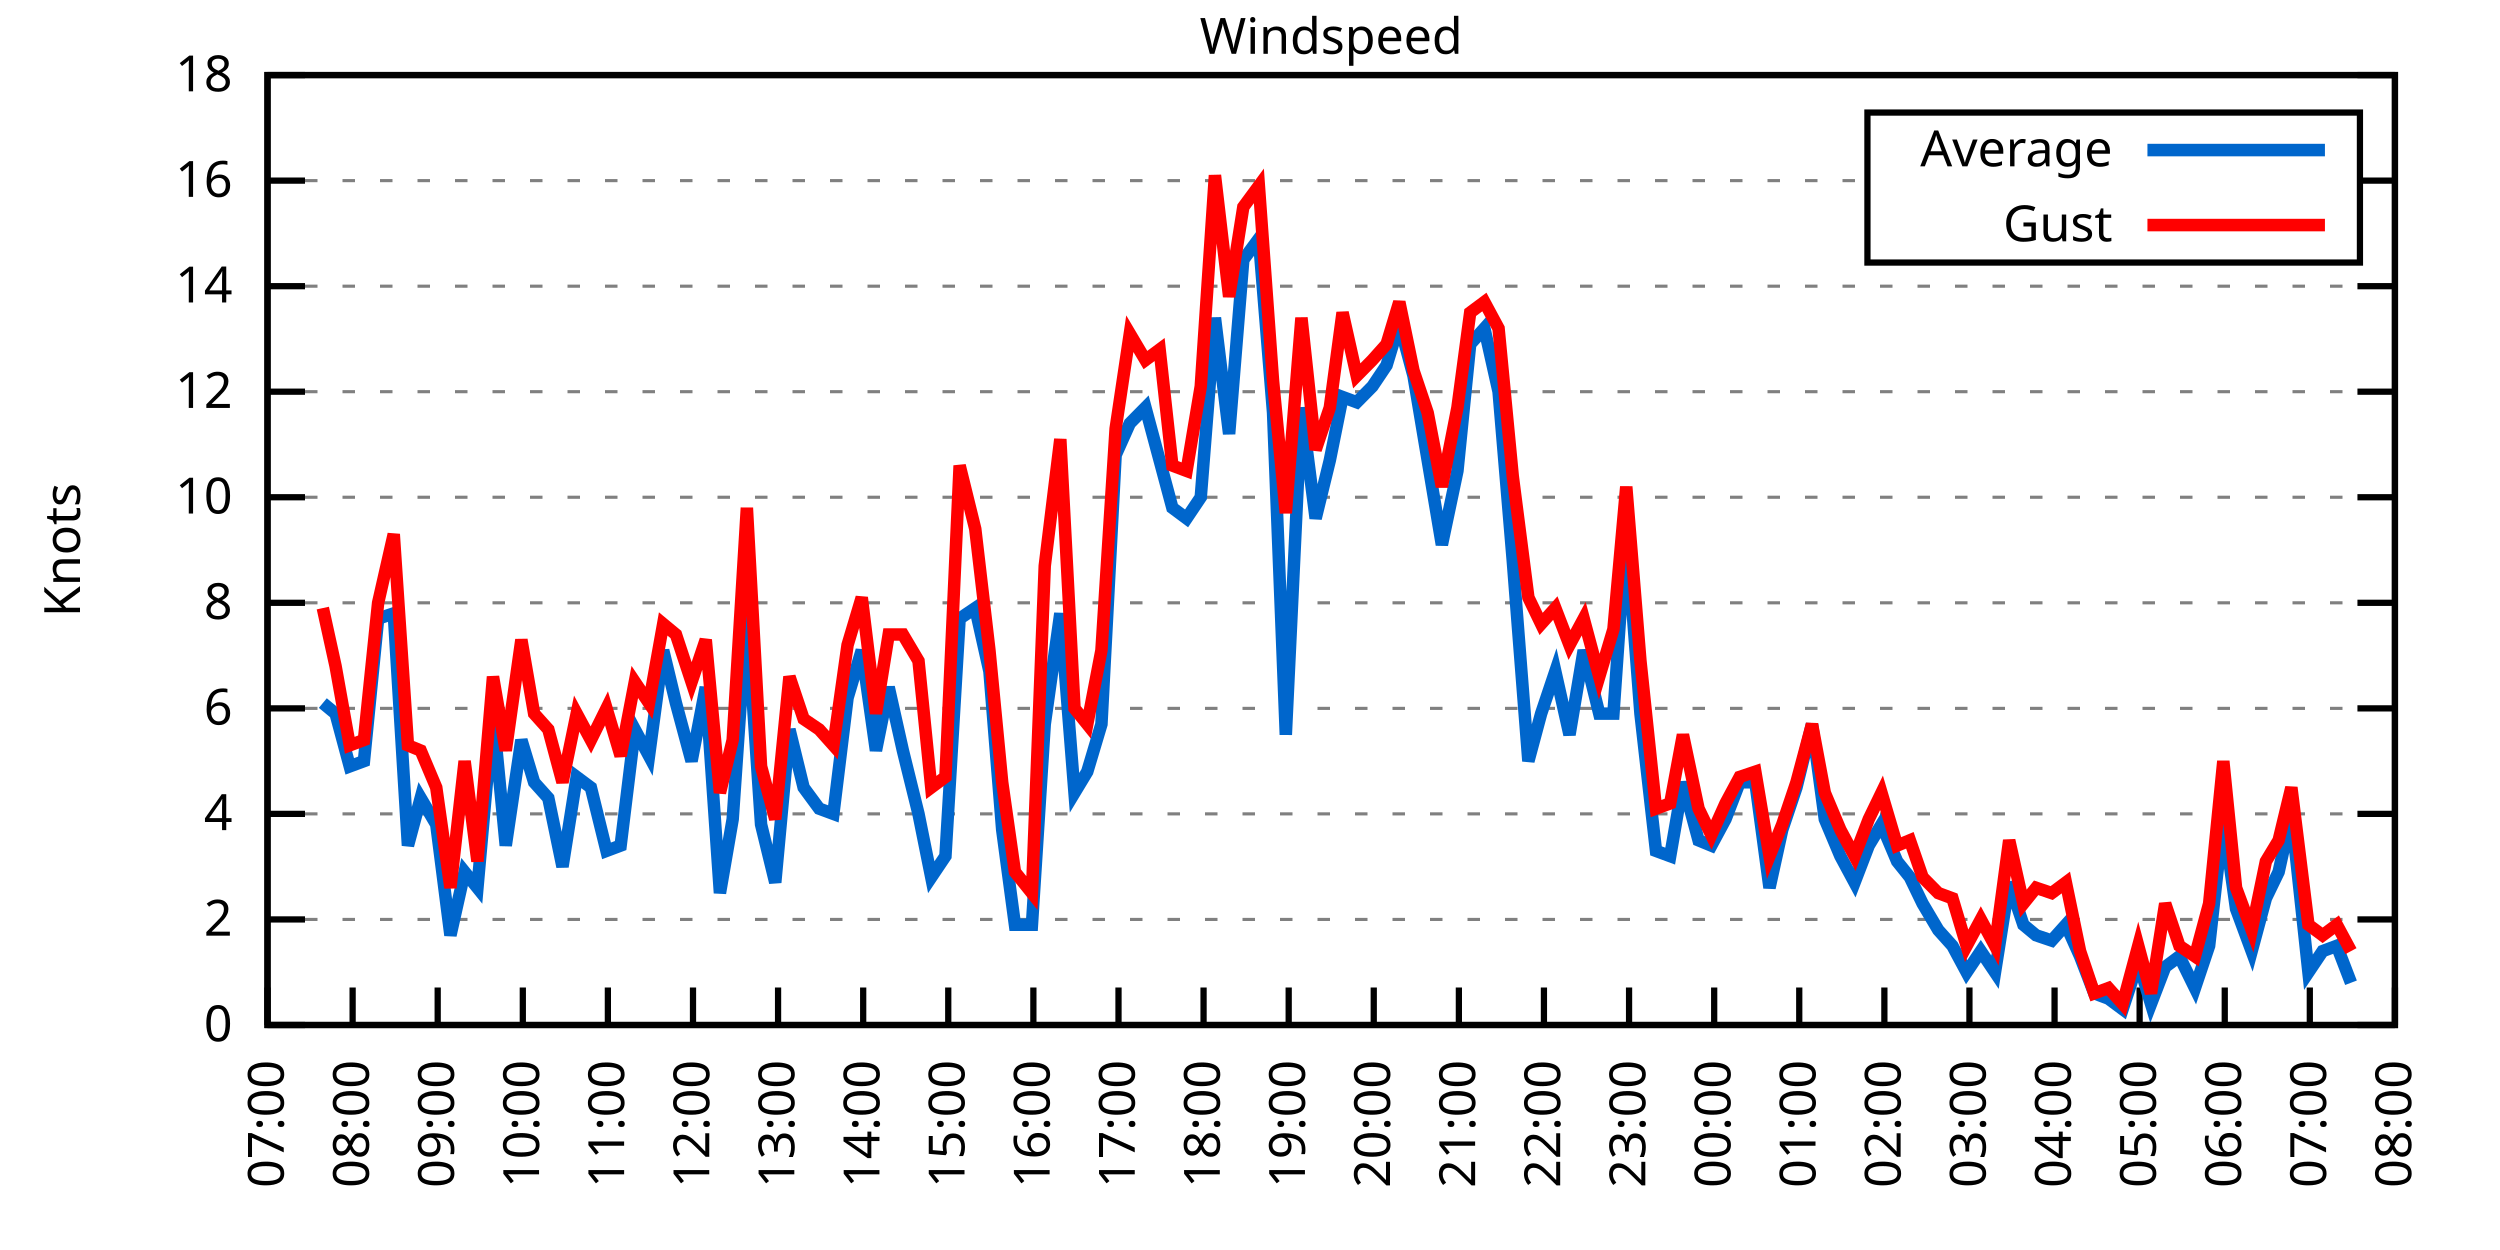
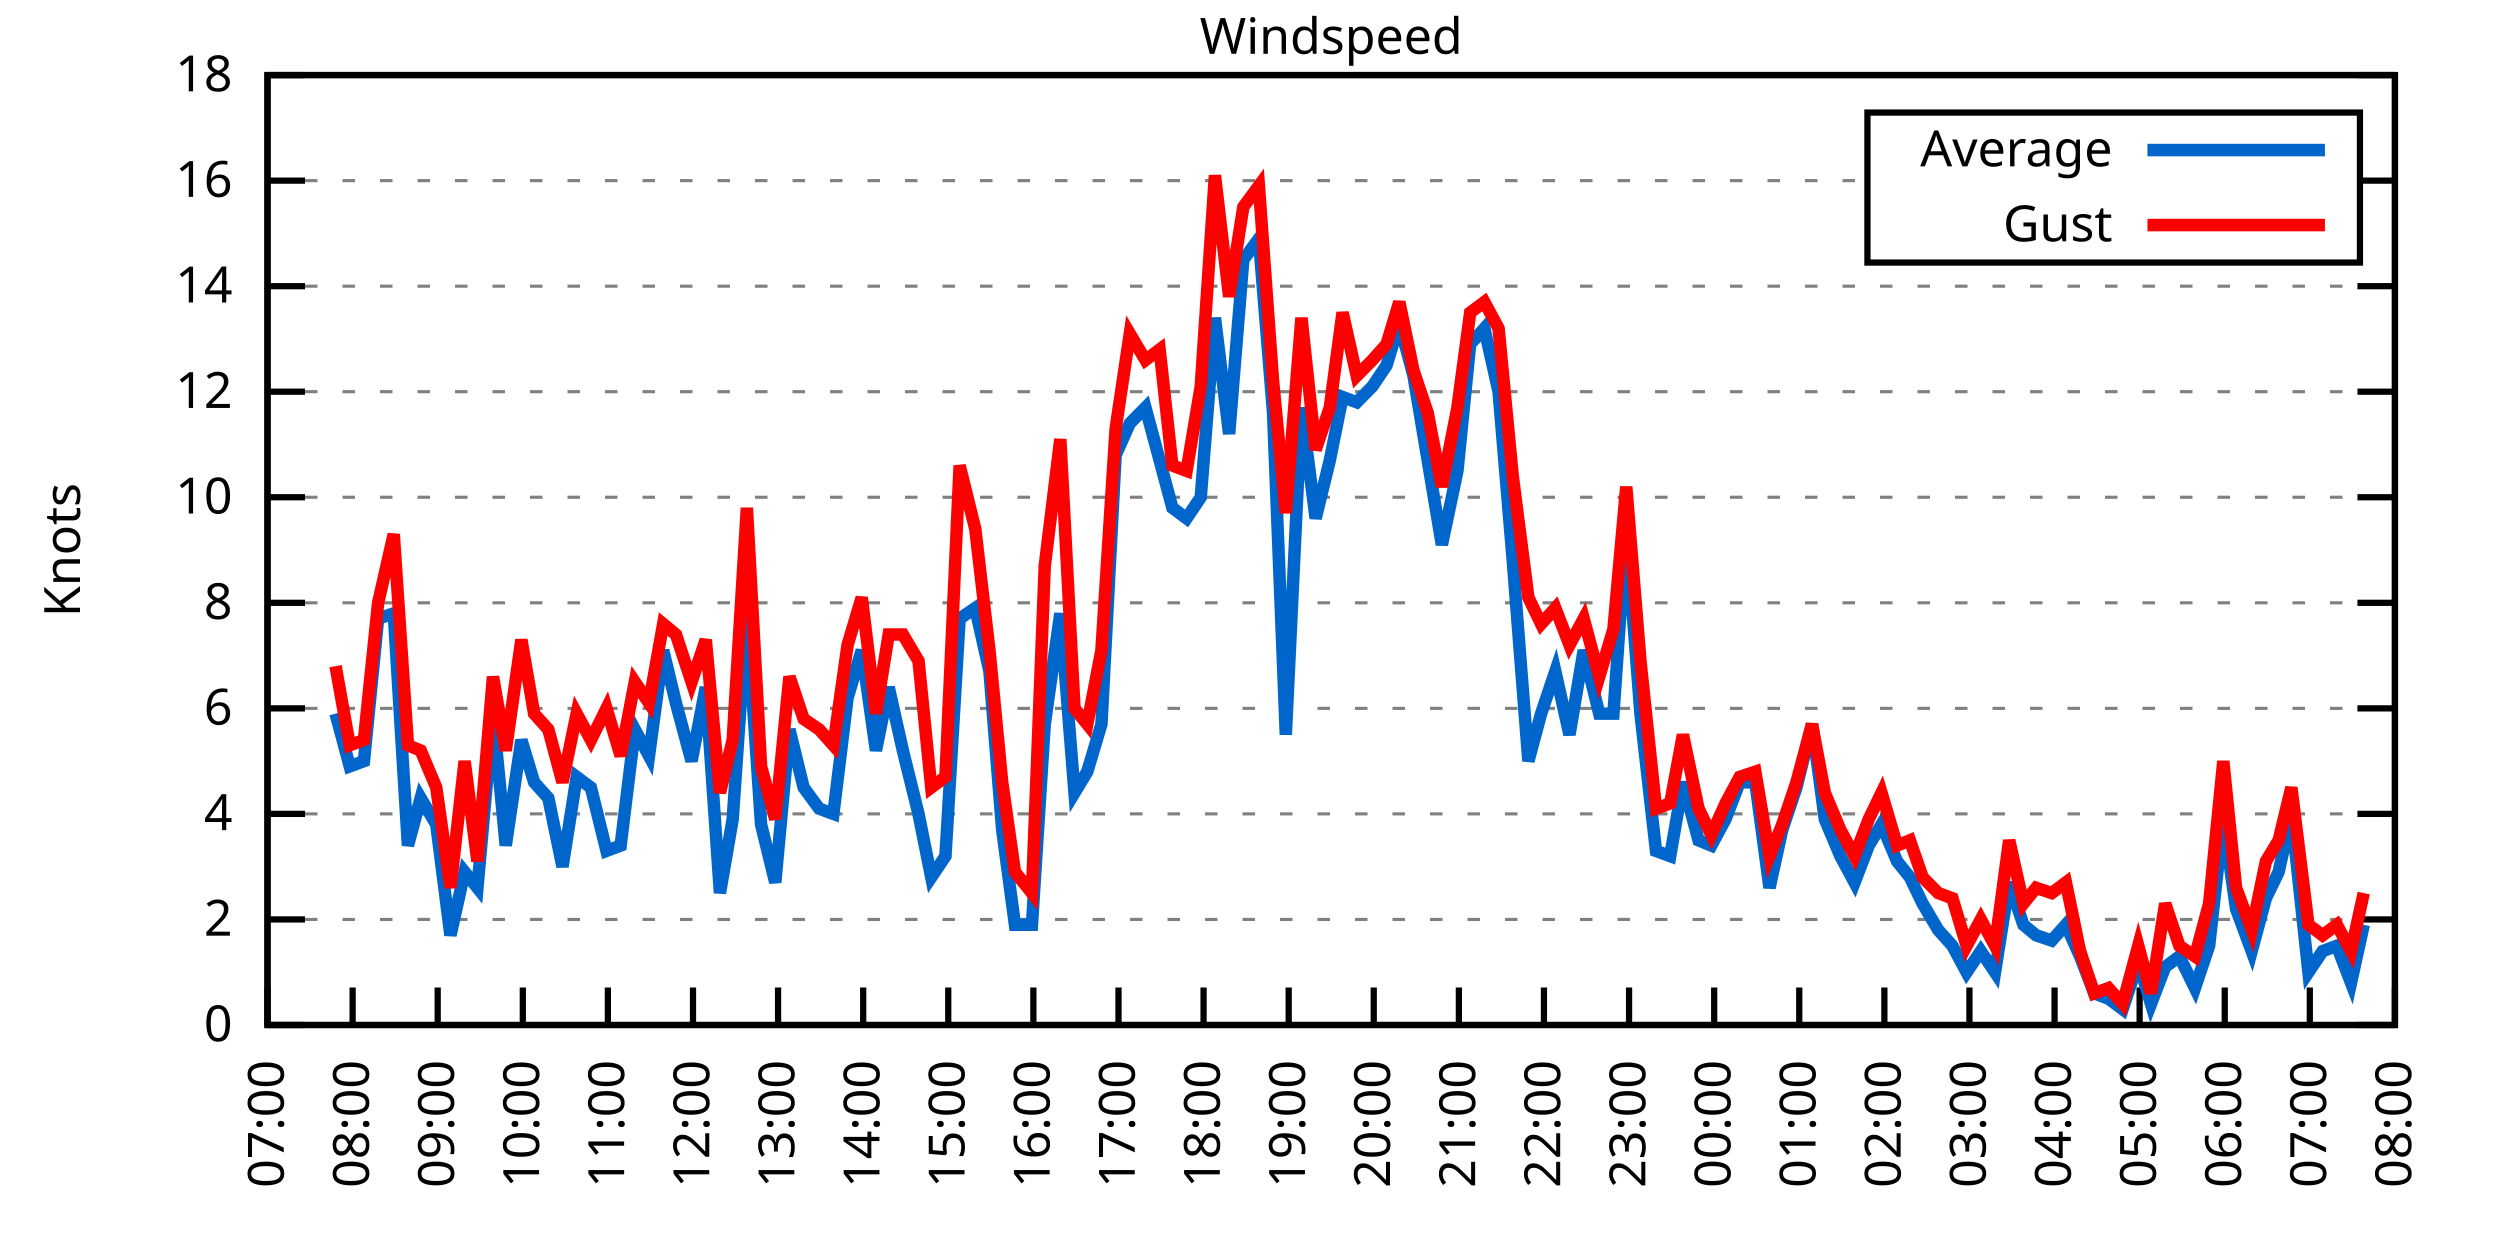
<svg xmlns="http://www.w3.org/2000/svg" xmlns:xlink="http://www.w3.org/1999/xlink" width="400" height="200" viewBox="0 0 400 200">
  <g id="gnuplot_canvas">
    <rect x="0" y="0" width="400" height="200" fill="none" />
    <defs>
      <circle id="gpDot" r="0.5" stroke-width="0.5" stroke="currentColor" />
      <path id="gpPt0" stroke-width="0.333" stroke="currentColor" d="M-1,0 h2 M0,-1 v2" />
      <path id="gpPt1" stroke-width="0.333" stroke="currentColor" d="M-1,-1 L1,1 M1,-1 L-1,1" />
      <path id="gpPt2" stroke-width="0.333" stroke="currentColor" d="M-1,0 L1,0 M0,-1 L0,1 M-1,-1 L1,1 M-1,1 L1,-1" />
      <rect id="gpPt3" stroke-width="0.333" stroke="currentColor" x="-1" y="-1" width="2" height="2" />
      <rect id="gpPt4" stroke-width="0.333" stroke="currentColor" fill="currentColor" x="-1" y="-1" width="2" height="2" />
      <circle id="gpPt5" stroke-width="0.333" stroke="currentColor" cx="0" cy="0" r="1" />
      <use xlink:href="#gpPt5" id="gpPt6" fill="currentColor" stroke="none" />
      <path id="gpPt7" stroke-width="0.333" stroke="currentColor" d="M0,-1.33 L-1.33,0.67 L1.33,0.67 z" />
      <use xlink:href="#gpPt7" id="gpPt8" fill="currentColor" stroke="none" />
      <use xlink:href="#gpPt7" id="gpPt9" stroke="currentColor" transform="rotate(180)" />
      <use xlink:href="#gpPt9" id="gpPt10" fill="currentColor" stroke="none" />
      <use xlink:href="#gpPt3" id="gpPt11" stroke="currentColor" transform="rotate(45)" />
      <use xlink:href="#gpPt11" id="gpPt12" fill="currentColor" stroke="none" />
      <path id="gpPt13" stroke-width="0.333" stroke="currentColor" d="M0,1.330 L1.265,0.411 L0.782,-1.067 L-0.782,-1.076 L-1.265,0.411 z" />
      <use xlink:href="#gpPt13" id="gpPt14" fill="currentColor" stroke="none" />
      <filter id="textbox" filterUnits="objectBoundingBox" x="0" y="0" height="1" width="1">
        <feFlood flood-color="white" flood-opacity="1" result="bgnd" />
        <feComposite in="SourceGraphic" in2="bgnd" operator="atop" />
      </filter>
      <filter id="greybox" filterUnits="objectBoundingBox" x="0" y="0" height="1" width="1">
        <feFlood flood-color="lightgrey" flood-opacity="1" result="grey" />
        <feComposite in="SourceGraphic" in2="grey" operator="atop" />
      </filter>
    </defs>
    <g fill="none" color="white" stroke="currentColor" stroke-width="1.00" stroke-linecap="butt" stroke-linejoin="miter">
</g>
    <g fill="none" color="black" stroke="currentColor" stroke-width="1.00" stroke-linecap="butt" stroke-linejoin="miter">
      <g stroke="none" shape-rendering="crispEdges">
        <polygon fill="rgb(255, 255, 255)" points="42.80,164.00 383.18,164.00 383.18,12.02 42.80,12.02 " />
      </g>
    </g>
    <g fill="none" color="black" stroke="currentColor" stroke-width="1.00" stroke-linecap="butt" stroke-linejoin="miter">
</g>
    <g fill="none" color="black" stroke="black" stroke-width="0.50" stroke-linecap="butt" stroke-linejoin="miter">
</g>
    <g fill="none" color="gray" stroke="currentColor" stroke-width="0.50" stroke-linecap="butt" stroke-linejoin="miter">
      <path stroke="gray" stroke-dasharray="2,4" class="gridline" d="M42.80,164.00 L383.19,164.00  " />
    </g>
    <g fill="none" color="gray" stroke="gray" stroke-width="1.00" stroke-linecap="butt" stroke-linejoin="miter">
</g>
    <g fill="none" color="black" stroke="currentColor" stroke-width="1.00" stroke-linecap="butt" stroke-linejoin="miter">
      <path stroke="black" d="M42.80,164.00 L48.80,164.00 M383.19,164.00 L377.19,164.00  " />
      <g transform="translate(37.20,166.60)" stroke="none" fill="black" font-family="Sans" font-size="8.00" text-anchor="end">
        <text>
          <tspan font-family="Sans"> 0</tspan>
        </text>
      </g>
    </g>
    <g fill="none" color="black" stroke="currentColor" stroke-width="1.00" stroke-linecap="butt" stroke-linejoin="miter">
</g>
    <g fill="none" color="black" stroke="black" stroke-width="0.50" stroke-linecap="butt" stroke-linejoin="miter">
</g>
    <g fill="none" color="gray" stroke="currentColor" stroke-width="0.50" stroke-linecap="butt" stroke-linejoin="miter">
      <path stroke="gray" stroke-dasharray="2,4" class="gridline" d="M42.80,147.11 L383.19,147.11  " />
    </g>
    <g fill="none" color="gray" stroke="gray" stroke-width="1.00" stroke-linecap="butt" stroke-linejoin="miter">
</g>
    <g fill="none" color="black" stroke="currentColor" stroke-width="1.00" stroke-linecap="butt" stroke-linejoin="miter">
      <path stroke="black" d="M42.80,147.11 L48.80,147.11 M383.19,147.11 L377.19,147.11  " />
      <g transform="translate(37.20,149.71)" stroke="none" fill="black" font-family="Sans" font-size="8.00" text-anchor="end">
        <text>
          <tspan font-family="Sans"> 2</tspan>
        </text>
      </g>
    </g>
    <g fill="none" color="black" stroke="currentColor" stroke-width="1.00" stroke-linecap="butt" stroke-linejoin="miter">
</g>
    <g fill="none" color="black" stroke="black" stroke-width="0.50" stroke-linecap="butt" stroke-linejoin="miter">
</g>
    <g fill="none" color="gray" stroke="currentColor" stroke-width="0.50" stroke-linecap="butt" stroke-linejoin="miter">
      <path stroke="gray" stroke-dasharray="2,4" class="gridline" d="M42.80,130.22 L383.19,130.22  " />
    </g>
    <g fill="none" color="gray" stroke="gray" stroke-width="1.00" stroke-linecap="butt" stroke-linejoin="miter">
</g>
    <g fill="none" color="black" stroke="currentColor" stroke-width="1.00" stroke-linecap="butt" stroke-linejoin="miter">
      <path stroke="black" d="M42.80,130.22 L48.80,130.22 M383.19,130.22 L377.19,130.22  " />
      <g transform="translate(37.20,132.82)" stroke="none" fill="black" font-family="Sans" font-size="8.00" text-anchor="end">
        <text>
          <tspan font-family="Sans"> 4</tspan>
        </text>
      </g>
    </g>
    <g fill="none" color="black" stroke="currentColor" stroke-width="1.00" stroke-linecap="butt" stroke-linejoin="miter">
</g>
    <g fill="none" color="black" stroke="black" stroke-width="0.50" stroke-linecap="butt" stroke-linejoin="miter">
</g>
    <g fill="none" color="gray" stroke="currentColor" stroke-width="0.50" stroke-linecap="butt" stroke-linejoin="miter">
      <path stroke="gray" stroke-dasharray="2,4" class="gridline" d="M42.80,113.34 L383.19,113.34  " />
    </g>
    <g fill="none" color="gray" stroke="gray" stroke-width="1.00" stroke-linecap="butt" stroke-linejoin="miter">
</g>
    <g fill="none" color="black" stroke="currentColor" stroke-width="1.00" stroke-linecap="butt" stroke-linejoin="miter">
      <path stroke="black" d="M42.80,113.34 L48.80,113.34 M383.19,113.34 L377.19,113.34  " />
      <g transform="translate(37.20,115.94)" stroke="none" fill="black" font-family="Sans" font-size="8.00" text-anchor="end">
        <text>
          <tspan font-family="Sans"> 6</tspan>
        </text>
      </g>
    </g>
    <g fill="none" color="black" stroke="currentColor" stroke-width="1.00" stroke-linecap="butt" stroke-linejoin="miter">
</g>
    <g fill="none" color="black" stroke="black" stroke-width="0.50" stroke-linecap="butt" stroke-linejoin="miter">
</g>
    <g fill="none" color="gray" stroke="currentColor" stroke-width="0.50" stroke-linecap="butt" stroke-linejoin="miter">
      <path stroke="gray" stroke-dasharray="2,4" class="gridline" d="M42.80,96.45 L383.19,96.45  " />
    </g>
    <g fill="none" color="gray" stroke="gray" stroke-width="1.00" stroke-linecap="butt" stroke-linejoin="miter">
</g>
    <g fill="none" color="black" stroke="currentColor" stroke-width="1.00" stroke-linecap="butt" stroke-linejoin="miter">
      <path stroke="black" d="M42.80,96.45 L48.80,96.45 M383.19,96.45 L377.19,96.45  " />
      <g transform="translate(37.20,99.05)" stroke="none" fill="black" font-family="Sans" font-size="8.00" text-anchor="end">
        <text>
          <tspan font-family="Sans"> 8</tspan>
        </text>
      </g>
    </g>
    <g fill="none" color="black" stroke="currentColor" stroke-width="1.00" stroke-linecap="butt" stroke-linejoin="miter">
</g>
    <g fill="none" color="black" stroke="black" stroke-width="0.50" stroke-linecap="butt" stroke-linejoin="miter">
</g>
    <g fill="none" color="gray" stroke="currentColor" stroke-width="0.50" stroke-linecap="butt" stroke-linejoin="miter">
      <path stroke="gray" stroke-dasharray="2,4" class="gridline" d="M42.80,79.56 L383.19,79.56  " />
    </g>
    <g fill="none" color="gray" stroke="gray" stroke-width="1.00" stroke-linecap="butt" stroke-linejoin="miter">
</g>
    <g fill="none" color="black" stroke="currentColor" stroke-width="1.00" stroke-linecap="butt" stroke-linejoin="miter">
      <path stroke="black" d="M42.80,79.56 L48.80,79.56 M383.19,79.56 L377.19,79.56  " />
      <g transform="translate(37.20,82.16)" stroke="none" fill="black" font-family="Sans" font-size="8.00" text-anchor="end">
        <text>
          <tspan font-family="Sans"> 10</tspan>
        </text>
      </g>
    </g>
    <g fill="none" color="black" stroke="currentColor" stroke-width="1.00" stroke-linecap="butt" stroke-linejoin="miter">
</g>
    <g fill="none" color="black" stroke="black" stroke-width="0.50" stroke-linecap="butt" stroke-linejoin="miter">
</g>
    <g fill="none" color="gray" stroke="currentColor" stroke-width="0.50" stroke-linecap="butt" stroke-linejoin="miter">
      <path stroke="gray" stroke-dasharray="2,4" class="gridline" d="M42.80,62.67 L383.19,62.67  " />
    </g>
    <g fill="none" color="gray" stroke="gray" stroke-width="1.00" stroke-linecap="butt" stroke-linejoin="miter">
</g>
    <g fill="none" color="black" stroke="currentColor" stroke-width="1.00" stroke-linecap="butt" stroke-linejoin="miter">
      <path stroke="black" d="M42.80,62.67 L48.80,62.67 M383.19,62.67 L377.19,62.67  " />
      <g transform="translate(37.20,65.27)" stroke="none" fill="black" font-family="Sans" font-size="8.00" text-anchor="end">
        <text>
          <tspan font-family="Sans"> 12</tspan>
        </text>
      </g>
    </g>
    <g fill="none" color="black" stroke="currentColor" stroke-width="1.00" stroke-linecap="butt" stroke-linejoin="miter">
</g>
    <g fill="none" color="black" stroke="black" stroke-width="0.50" stroke-linecap="butt" stroke-linejoin="miter">
</g>
    <g fill="none" color="gray" stroke="currentColor" stroke-width="0.50" stroke-linecap="butt" stroke-linejoin="miter">
      <path stroke="gray" stroke-dasharray="2,4" class="gridline" d="M42.80,45.79 L383.19,45.79  " />
    </g>
    <g fill="none" color="gray" stroke="gray" stroke-width="1.00" stroke-linecap="butt" stroke-linejoin="miter">
</g>
    <g fill="none" color="black" stroke="currentColor" stroke-width="1.00" stroke-linecap="butt" stroke-linejoin="miter">
      <path stroke="black" d="M42.80,45.79 L48.80,45.79 M383.19,45.79 L377.19,45.79  " />
      <g transform="translate(37.20,48.39)" stroke="none" fill="black" font-family="Sans" font-size="8.00" text-anchor="end">
        <text>
          <tspan font-family="Sans"> 14</tspan>
        </text>
      </g>
    </g>
    <g fill="none" color="black" stroke="currentColor" stroke-width="1.00" stroke-linecap="butt" stroke-linejoin="miter">
</g>
    <g fill="none" color="black" stroke="black" stroke-width="0.50" stroke-linecap="butt" stroke-linejoin="miter">
</g>
    <g fill="none" color="gray" stroke="currentColor" stroke-width="0.50" stroke-linecap="butt" stroke-linejoin="miter">
      <path stroke="gray" stroke-dasharray="2,4" class="gridline" d="M42.80,28.90 L298.79,28.90 M377.59,28.90 L383.19,28.90  " />
    </g>
    <g fill="none" color="gray" stroke="gray" stroke-width="1.00" stroke-linecap="butt" stroke-linejoin="miter">
</g>
    <g fill="none" color="black" stroke="currentColor" stroke-width="1.00" stroke-linecap="butt" stroke-linejoin="miter">
      <path stroke="black" d="M42.80,28.90 L48.80,28.90 M383.19,28.90 L377.19,28.90  " />
      <g transform="translate(37.20,31.50)" stroke="none" fill="black" font-family="Sans" font-size="8.00" text-anchor="end">
        <text>
          <tspan font-family="Sans"> 16</tspan>
        </text>
      </g>
    </g>
    <g fill="none" color="black" stroke="currentColor" stroke-width="1.00" stroke-linecap="butt" stroke-linejoin="miter">
</g>
    <g fill="none" color="black" stroke="black" stroke-width="0.50" stroke-linecap="butt" stroke-linejoin="miter">
</g>
    <g fill="none" color="gray" stroke="currentColor" stroke-width="0.50" stroke-linecap="butt" stroke-linejoin="miter">
      <path stroke="gray" stroke-dasharray="2,4" class="gridline" d="M42.80,12.01 L383.19,12.01  " />
    </g>
    <g fill="none" color="gray" stroke="gray" stroke-width="1.00" stroke-linecap="butt" stroke-linejoin="miter">
</g>
    <g fill="none" color="black" stroke="currentColor" stroke-width="1.00" stroke-linecap="butt" stroke-linejoin="miter">
      <path stroke="black" d="M42.80,12.01 L48.80,12.01 M383.19,12.01 L377.19,12.01  " />
      <g transform="translate(37.20,14.61)" stroke="none" fill="black" font-family="Sans" font-size="8.00" text-anchor="end">
        <text>
          <tspan font-family="Sans"> 18</tspan>
        </text>
      </g>
    </g>
    <g fill="none" color="black" stroke="currentColor" stroke-width="1.00" stroke-linecap="butt" stroke-linejoin="miter">
      <path stroke="black" d="M42.80,164.00 L42.80,158.00  " />
      <g transform="translate(45.40,169.60) rotate(270.00)" stroke="none" fill="black" font-family="Sans" font-size="8.00" text-anchor="end">
        <text>
          <tspan font-family="Sans">07:00</tspan>
        </text>
      </g>
    </g>
    <g fill="none" color="black" stroke="currentColor" stroke-width="1.00" stroke-linecap="butt" stroke-linejoin="miter">
      <path stroke="black" d="M56.42,164.00 L56.42,158.00  " />
      <g transform="translate(59.02,169.60) rotate(270.00)" stroke="none" fill="black" font-family="Sans" font-size="8.00" text-anchor="end">
        <text>
          <tspan font-family="Sans">08:00</tspan>
        </text>
      </g>
    </g>
    <g fill="none" color="black" stroke="currentColor" stroke-width="1.00" stroke-linecap="butt" stroke-linejoin="miter">
      <path stroke="black" d="M70.03,164.00 L70.03,158.00  " />
      <g transform="translate(72.63,169.60) rotate(270.00)" stroke="none" fill="black" font-family="Sans" font-size="8.00" text-anchor="end">
        <text>
          <tspan font-family="Sans">09:00</tspan>
        </text>
      </g>
    </g>
    <g fill="none" color="black" stroke="currentColor" stroke-width="1.00" stroke-linecap="butt" stroke-linejoin="miter">
      <path stroke="black" d="M83.65,164.00 L83.65,158.00  " />
      <g transform="translate(86.25,169.60) rotate(270.00)" stroke="none" fill="black" font-family="Sans" font-size="8.00" text-anchor="end">
        <text>
          <tspan font-family="Sans">10:00</tspan>
        </text>
      </g>
    </g>
    <g fill="none" color="black" stroke="currentColor" stroke-width="1.00" stroke-linecap="butt" stroke-linejoin="miter">
      <path stroke="black" d="M97.26,164.00 L97.26,158.00  " />
      <g transform="translate(99.86,169.60) rotate(270.00)" stroke="none" fill="black" font-family="Sans" font-size="8.00" text-anchor="end">
        <text>
          <tspan font-family="Sans">11:00</tspan>
        </text>
      </g>
    </g>
    <g fill="none" color="black" stroke="currentColor" stroke-width="1.00" stroke-linecap="butt" stroke-linejoin="miter">
      <path stroke="black" d="M110.88,164.00 L110.88,158.00  " />
      <g transform="translate(113.48,169.60) rotate(270.00)" stroke="none" fill="black" font-family="Sans" font-size="8.00" text-anchor="end">
        <text>
          <tspan font-family="Sans">12:00</tspan>
        </text>
      </g>
    </g>
    <g fill="none" color="black" stroke="currentColor" stroke-width="1.00" stroke-linecap="butt" stroke-linejoin="miter">
      <path stroke="black" d="M124.49,164.00 L124.49,158.00  " />
      <g transform="translate(127.09,169.60) rotate(270.00)" stroke="none" fill="black" font-family="Sans" font-size="8.00" text-anchor="end">
        <text>
          <tspan font-family="Sans">13:00</tspan>
        </text>
      </g>
    </g>
    <g fill="none" color="black" stroke="currentColor" stroke-width="1.00" stroke-linecap="butt" stroke-linejoin="miter">
      <path stroke="black" d="M138.11,164.00 L138.11,158.00  " />
      <g transform="translate(140.71,169.60) rotate(270.00)" stroke="none" fill="black" font-family="Sans" font-size="8.00" text-anchor="end">
        <text>
          <tspan font-family="Sans">14:00</tspan>
        </text>
      </g>
    </g>
    <g fill="none" color="black" stroke="currentColor" stroke-width="1.00" stroke-linecap="butt" stroke-linejoin="miter">
      <path stroke="black" d="M151.72,164.00 L151.72,158.00  " />
      <g transform="translate(154.32,169.60) rotate(270.00)" stroke="none" fill="black" font-family="Sans" font-size="8.00" text-anchor="end">
        <text>
          <tspan font-family="Sans">15:00</tspan>
        </text>
      </g>
    </g>
    <g fill="none" color="black" stroke="currentColor" stroke-width="1.00" stroke-linecap="butt" stroke-linejoin="miter">
      <path stroke="black" d="M165.34,164.00 L165.34,158.00  " />
      <g transform="translate(167.94,169.60) rotate(270.00)" stroke="none" fill="black" font-family="Sans" font-size="8.00" text-anchor="end">
        <text>
          <tspan font-family="Sans">16:00</tspan>
        </text>
      </g>
    </g>
    <g fill="none" color="black" stroke="currentColor" stroke-width="1.00" stroke-linecap="butt" stroke-linejoin="miter">
      <path stroke="black" d="M178.96,164.00 L178.96,158.00  " />
      <g transform="translate(181.56,169.60) rotate(270.00)" stroke="none" fill="black" font-family="Sans" font-size="8.00" text-anchor="end">
        <text>
          <tspan font-family="Sans">17:00</tspan>
        </text>
      </g>
    </g>
    <g fill="none" color="black" stroke="currentColor" stroke-width="1.00" stroke-linecap="butt" stroke-linejoin="miter">
      <path stroke="black" d="M192.57,164.00 L192.57,158.00  " />
      <g transform="translate(195.17,169.60) rotate(270.00)" stroke="none" fill="black" font-family="Sans" font-size="8.00" text-anchor="end">
        <text>
          <tspan font-family="Sans">18:00</tspan>
        </text>
      </g>
    </g>
    <g fill="none" color="black" stroke="currentColor" stroke-width="1.00" stroke-linecap="butt" stroke-linejoin="miter">
      <path stroke="black" d="M206.19,164.00 L206.19,158.00  " />
      <g transform="translate(208.79,169.60) rotate(270.00)" stroke="none" fill="black" font-family="Sans" font-size="8.00" text-anchor="end">
        <text>
          <tspan font-family="Sans">19:00</tspan>
        </text>
      </g>
    </g>
    <g fill="none" color="black" stroke="currentColor" stroke-width="1.00" stroke-linecap="butt" stroke-linejoin="miter">
      <path stroke="black" d="M219.80,164.00 L219.80,158.00  " />
      <g transform="translate(222.40,169.60) rotate(270.00)" stroke="none" fill="black" font-family="Sans" font-size="8.00" text-anchor="end">
        <text>
          <tspan font-family="Sans">20:00</tspan>
        </text>
      </g>
    </g>
    <g fill="none" color="black" stroke="currentColor" stroke-width="1.00" stroke-linecap="butt" stroke-linejoin="miter">
      <path stroke="black" d="M233.42,164.00 L233.42,158.00  " />
      <g transform="translate(236.02,169.60) rotate(270.00)" stroke="none" fill="black" font-family="Sans" font-size="8.00" text-anchor="end">
        <text>
          <tspan font-family="Sans">21:00</tspan>
        </text>
      </g>
    </g>
    <g fill="none" color="black" stroke="currentColor" stroke-width="1.00" stroke-linecap="butt" stroke-linejoin="miter">
      <path stroke="black" d="M247.03,164.00 L247.03,158.00  " />
      <g transform="translate(249.63,169.60) rotate(270.00)" stroke="none" fill="black" font-family="Sans" font-size="8.00" text-anchor="end">
        <text>
          <tspan font-family="Sans">22:00</tspan>
        </text>
      </g>
    </g>
    <g fill="none" color="black" stroke="currentColor" stroke-width="1.00" stroke-linecap="butt" stroke-linejoin="miter">
      <path stroke="black" d="M260.65,164.00 L260.65,158.00  " />
      <g transform="translate(263.25,169.60) rotate(270.00)" stroke="none" fill="black" font-family="Sans" font-size="8.00" text-anchor="end">
        <text>
          <tspan font-family="Sans">23:00</tspan>
        </text>
      </g>
    </g>
    <g fill="none" color="black" stroke="currentColor" stroke-width="1.00" stroke-linecap="butt" stroke-linejoin="miter">
      <path stroke="black" d="M274.27,164.00 L274.27,158.00  " />
      <g transform="translate(276.87,169.60) rotate(270.00)" stroke="none" fill="black" font-family="Sans" font-size="8.00" text-anchor="end">
        <text>
          <tspan font-family="Sans">00:00</tspan>
        </text>
      </g>
    </g>
    <g fill="none" color="black" stroke="currentColor" stroke-width="1.00" stroke-linecap="butt" stroke-linejoin="miter">
      <path stroke="black" d="M287.88,164.00 L287.88,158.00  " />
      <g transform="translate(290.48,169.60) rotate(270.00)" stroke="none" fill="black" font-family="Sans" font-size="8.00" text-anchor="end">
        <text>
          <tspan font-family="Sans">01:00</tspan>
        </text>
      </g>
    </g>
    <g fill="none" color="black" stroke="currentColor" stroke-width="1.00" stroke-linecap="butt" stroke-linejoin="miter">
      <path stroke="black" d="M301.50,164.00 L301.50,158.00  " />
      <g transform="translate(304.10,169.60) rotate(270.00)" stroke="none" fill="black" font-family="Sans" font-size="8.00" text-anchor="end">
        <text>
          <tspan font-family="Sans">02:00</tspan>
        </text>
      </g>
    </g>
    <g fill="none" color="black" stroke="currentColor" stroke-width="1.00" stroke-linecap="butt" stroke-linejoin="miter">
      <path stroke="black" d="M315.11,164.00 L315.11,158.00  " />
      <g transform="translate(317.71,169.60) rotate(270.00)" stroke="none" fill="black" font-family="Sans" font-size="8.00" text-anchor="end">
        <text>
          <tspan font-family="Sans">03:00</tspan>
        </text>
      </g>
    </g>
    <g fill="none" color="black" stroke="currentColor" stroke-width="1.00" stroke-linecap="butt" stroke-linejoin="miter">
      <path stroke="black" d="M328.73,164.00 L328.73,158.00  " />
      <g transform="translate(331.33,169.60) rotate(270.00)" stroke="none" fill="black" font-family="Sans" font-size="8.00" text-anchor="end">
        <text>
          <tspan font-family="Sans">04:00</tspan>
        </text>
      </g>
    </g>
    <g fill="none" color="black" stroke="currentColor" stroke-width="1.00" stroke-linecap="butt" stroke-linejoin="miter">
      <path stroke="black" d="M342.34,164.00 L342.34,158.00  " />
      <g transform="translate(344.94,169.60) rotate(270.00)" stroke="none" fill="black" font-family="Sans" font-size="8.00" text-anchor="end">
        <text>
          <tspan font-family="Sans">05:00</tspan>
        </text>
      </g>
    </g>
    <g fill="none" color="black" stroke="currentColor" stroke-width="1.00" stroke-linecap="butt" stroke-linejoin="miter">
      <path stroke="black" d="M355.96,164.00 L355.96,158.00  " />
      <g transform="translate(358.56,169.60) rotate(270.00)" stroke="none" fill="black" font-family="Sans" font-size="8.00" text-anchor="end">
        <text>
          <tspan font-family="Sans">06:00</tspan>
        </text>
      </g>
    </g>
    <g fill="none" color="black" stroke="currentColor" stroke-width="1.00" stroke-linecap="butt" stroke-linejoin="miter">
      <path stroke="black" d="M369.57,164.00 L369.57,158.00  " />
      <g transform="translate(372.17,169.60) rotate(270.00)" stroke="none" fill="black" font-family="Sans" font-size="8.00" text-anchor="end">
        <text>
          <tspan font-family="Sans">07:00</tspan>
        </text>
      </g>
    </g>
    <g fill="none" color="black" stroke="currentColor" stroke-width="1.00" stroke-linecap="butt" stroke-linejoin="miter">
      <path stroke="black" d="M383.19,164.00 L383.19,158.00  " />
      <g transform="translate(385.79,169.60) rotate(270.00)" stroke="none" fill="black" font-family="Sans" font-size="8.00" text-anchor="end">
        <text>
          <tspan font-family="Sans">08:00</tspan>
        </text>
      </g>
    </g>
    <g fill="none" color="black" stroke="currentColor" stroke-width="1.00" stroke-linecap="butt" stroke-linejoin="miter">
</g>
    <g fill="none" color="black" stroke="currentColor" stroke-width="1.00" stroke-linecap="butt" stroke-linejoin="miter">
      <path stroke="black" d="M42.80,12.01 L42.80,164.00 L383.19,164.00 L383.19,12.01 L42.80,12.01 Z  " />
    </g>
    <g fill="none" color="black" stroke="currentColor" stroke-width="1.00" stroke-linecap="butt" stroke-linejoin="miter">
</g>
    <g fill="none" color="black" stroke="currentColor" stroke-width="1.00" stroke-linecap="butt" stroke-linejoin="miter">
      <path stroke="black" d="M298.79,42.01 L298.79,18.01 L377.59,18.01 L377.59,42.01 L298.79,42.01 Z  " />
    </g>
    <g id="Windspeed_plot_1">
      <g fill="none" color="white" stroke="black" stroke-width="2.00" stroke-linecap="butt" stroke-linejoin="miter">
</g>
      <g fill="none" color="black" stroke="currentColor" stroke-width="2.00" stroke-linecap="butt" stroke-linejoin="miter">
        <g transform="translate(337.99,26.61)" stroke="none" fill="black" font-family="Sans" font-size="8.00" text-anchor="end">
          <text>
            <tspan font-family="Sans">Average</tspan>
          </text>
        </g>
      </g>
      <g fill="none" color="black" stroke="currentColor" stroke-width="2.00" stroke-linecap="butt" stroke-linejoin="miter">
-         <path stroke="rgb(  0, 102, 204)" d="M343.59,24.01 L371.99,24.01 M51.65,112.49 L53.69,114.18 L55.96,122.62 L58.23,121.78 L60.50,98.98 L63.00,98.14   L65.27,135.29 L67.31,127.69 L69.80,131.91 L72.07,149.65 L74.34,139.51 L76.39,142.05 L78.88,114.18 L80.92,135.29   L83.42,118.40 L85.46,125.16 L87.73,127.69 L90.00,138.67 L92.27,124.31 L94.54,126.00 L97.04,136.14 L99.30,135.29   L101.57,116.71 L103.84,120.94 L106.11,104.05 L108.15,112.49 L110.65,121.78 L112.92,109.96 L115.19,142.89 L117.23,131.07   L119.50,98.14 L121.77,131.91 L124.04,141.20 L126.31,116.71 L128.58,126.00 L131.07,129.38 L133.34,130.22 L135.61,111.65   L137.88,104.05 L140.15,120.09 L142.19,109.96 L144.46,120.09 L146.96,130.22 L149.00,140.36 L151.27,136.98 L153.54,98.98   L156.04,97.29 L158.31,107.43 L160.35,132.76 L162.39,147.96 L165.11,147.96 L167.16,115.87 L169.65,98.14 L171.92,126.85   L173.96,123.47 L176.23,115.87 L178.50,72.81 L180.77,67.74 L183.27,65.21 L185.54,73.65 L187.58,81.25 L189.85,82.94   L192.12,79.56 L194.39,50.85 L196.66,69.43 L198.93,41.56 L201.42,38.19 L203.69,66.05 L205.73,117.56 L208.23,65.21   L210.50,82.94 L212.77,73.65 L214.81,63.52 L217.08,64.36 L219.58,61.83 L221.85,58.45 L223.89,51.70 L226.16,60.14   L228.43,73.65 L230.70,87.16 L233.19,75.34 L235.23,55.07 L237.50,52.54 L239.77,62.67 L242.04,89.69 L244.54,121.78   L246.58,114.18 L248.85,107.43 L251.12,117.56 L253.39,104.05 L255.88,114.18 L258.15,114.18 L260.20,84.63 L262.47,114.18   L264.96,136.14 L267.23,136.98 L269.27,125.16 L271.77,134.45 L273.81,135.29 L276.08,131.07 L278.35,125.16 L280.85,125.16   L283.12,142.05 L285.16,132.76 L287.43,126.00 L289.92,115.87 L291.97,131.07 L294.46,136.98 L296.73,141.20 L299.00,135.29   L301.04,131.91 L303.54,137.82 L305.58,140.36 L307.62,144.58 L310.12,148.80 L312.39,151.33 L314.66,155.56 L316.93,152.18   L319.20,155.56 L321.47,141.20 L323.74,147.96 L325.78,149.65 L328.27,150.49 L330.54,147.96 L332.81,153.02 L335.08,158.93   L337.35,159.78 L339.62,161.47 L342.12,153.87 L344.16,160.62 L346.43,154.71 L348.70,153.02 L351.19,158.09 L353.46,151.33   L355.73,131.07 L357.77,145.42 L360.27,152.18 L362.54,143.73 L364.58,139.51 L366.62,130.22 L369.35,155.56 L371.62,152.18   L373.89,151.33 L376.16,157.24  " />
+         <path stroke="rgb(  0, 102, 204)" d="M343.59,24.01 L371.99,24.01 M53.69,114.18 L55.96,122.62 L58.23,121.78 L60.50,98.98 L63.00,98.14 L65.27,135.29   L67.31,127.69 L69.80,131.91 L72.07,149.65 L74.34,139.51 L76.39,142.05 L78.88,114.18 L80.92,135.29 L83.42,118.40   L85.46,125.16 L87.73,127.69 L90.00,138.67 L92.27,124.31 L94.54,126.00 L97.04,136.14 L99.30,135.29 L101.57,116.71   L103.84,120.94 L106.11,104.05 L108.15,112.49 L110.65,121.78 L112.92,109.96 L115.19,142.89 L117.23,131.07 L119.50,98.14   L121.77,131.91 L124.04,141.20 L126.31,116.71 L128.58,126.00 L131.07,129.38 L133.34,130.22 L135.61,111.65 L137.88,104.05   L140.15,120.09 L142.19,109.96 L144.46,120.09 L146.96,130.22 L149.00,140.36 L151.27,136.98 L153.54,98.98 L156.04,97.29   L158.31,107.43 L160.35,132.76 L162.39,147.96 L165.11,147.96 L167.16,115.87 L169.65,98.14 L171.92,126.85 L173.96,123.47   L176.23,115.87 L178.50,72.81 L180.77,67.74 L183.27,65.21 L185.54,73.65 L187.58,81.25 L189.85,82.94 L192.12,79.56   L194.39,50.85 L196.66,69.43 L198.93,41.56 L201.42,38.19 L203.69,66.05 L205.73,117.56 L208.23,65.21 L210.50,82.94   L212.77,73.65 L214.81,63.52 L217.08,64.36 L219.58,61.83 L221.85,58.45 L223.89,51.70 L226.16,60.14 L228.43,73.65   L230.70,87.16 L233.19,75.34 L235.23,55.07 L237.50,52.54 L239.77,62.67 L242.04,89.69 L244.54,121.78 L246.58,114.18   L248.85,107.43 L251.12,117.56 L253.39,104.05 L255.88,114.18 L258.15,114.18 L260.20,84.63 L262.47,114.18 L264.96,136.14   L267.23,136.98 L269.27,125.16 L271.77,134.45 L273.81,135.29 L276.08,131.07 L278.35,125.16 L280.85,125.16 L283.12,142.05   L285.16,132.76 L287.43,126.00 L289.92,115.87 L291.97,131.07 L294.46,136.98 L296.73,141.20 L299.00,135.29 L301.04,131.91   L303.54,137.82 L305.58,140.36 L307.62,144.58 L310.12,148.80 L312.39,151.33 L314.66,155.56 L316.93,152.18 L319.20,155.56   L321.47,141.20 L323.74,147.96 L325.78,149.65 L328.27,150.49 L330.54,147.96 L332.81,153.02 L335.08,158.93 L337.35,159.78   L339.62,161.47 L342.12,153.87 L344.16,160.62 L346.43,154.71 L348.70,153.02 L351.19,158.09 L353.46,151.33 L355.73,131.07   L357.77,145.42 L360.27,152.18 L362.54,143.73 L364.58,139.51 L366.62,130.22 L369.35,155.56 L371.62,152.18 L373.89,151.33   L376.16,157.24 L378.20,147.96  " />
      </g>
    </g>
    <g id="Windspeed_plot_2">
      <g fill="none" color="black" stroke="currentColor" stroke-width="2.00" stroke-linecap="butt" stroke-linejoin="miter">
        <g transform="translate(337.99,38.61)" stroke="none" fill="black" font-family="Sans" font-size="8.00" text-anchor="end">
          <text>
            <tspan font-family="Sans">Gust</tspan>
          </text>
        </g>
      </g>
      <g fill="none" color="black" stroke="currentColor" stroke-width="2.00" stroke-linecap="butt" stroke-linejoin="miter">
-         <path stroke="rgb(255,   0,   0)" d="M343.59,36.01 L371.99,36.01 M51.65,97.29 L53.69,106.58 L55.96,119.25 L58.23,118.40 L60.50,96.45 L63.00,85.47   L65.27,119.25 L67.31,120.09 L69.80,126.00 L72.07,142.05 L74.34,121.78 L76.39,137.82 L78.88,108.27 L80.92,120.09   L83.42,102.36 L85.46,114.18 L87.73,116.71 L90.00,125.16 L92.27,114.18 L94.54,118.40 L97.04,113.34 L99.30,120.94   L101.57,109.11 L103.84,112.49 L106.11,99.83 L108.15,101.52 L110.65,109.11 L112.92,102.36 L115.19,126.85 L117.23,118.40   L119.50,81.25 L121.77,122.62 L124.04,131.07 L126.31,108.27 L128.58,115.03 L131.07,116.71 L133.34,119.25 L135.61,103.20   L137.88,95.60 L140.15,114.18 L142.19,101.52 L144.46,101.52 L146.96,105.74 L149.00,126.00 L151.27,124.31 L153.54,74.49   L156.04,84.63 L158.31,104.05 L160.35,125.16 L162.39,139.51 L165.11,142.89 L167.16,90.54 L169.65,70.27 L171.92,113.34   L173.96,115.87 L176.23,104.05 L178.50,68.58 L180.77,53.39 L183.27,57.61 L185.54,55.92 L187.58,74.49 L189.85,75.34   L192.12,61.83 L194.39,28.05 L196.66,47.47 L198.93,33.12 L201.42,29.74 L203.69,60.98 L205.73,82.09 L208.23,50.85   L210.50,71.96 L212.77,65.21 L214.81,50.01 L217.08,60.14 L219.58,57.61 L221.85,55.07 L223.89,48.32 L226.16,59.30   L228.43,66.05 L230.70,77.87 L233.19,65.21 L235.23,50.01 L237.50,48.32 L239.77,52.54 L242.04,76.18 L244.54,95.60   L246.58,99.83 L248.85,97.29 L251.12,103.20 L253.39,98.98 L255.88,108.27 L258.15,100.67 L260.20,77.87 L262.47,105.74   L264.96,129.38 L267.23,128.54 L269.27,117.56 L271.77,129.38 L273.81,133.60 L276.08,128.54 L278.35,124.31 L280.85,123.47   L283.12,136.98 L285.16,131.91 L287.43,125.16 L289.92,115.87 L291.97,126.85 L294.46,132.76 L296.73,136.98 L299.00,131.07   L301.04,126.85 L303.54,135.29 L305.58,134.45 L307.62,140.36 L310.12,142.89 L312.39,143.73 L314.66,151.33 L316.93,147.11   L319.20,151.33 L321.47,134.45 L323.74,144.58 L325.78,142.05 L328.27,142.89 L330.54,141.20 L332.81,152.18 L335.08,158.93   L337.35,158.09 L339.62,160.62 L342.12,151.33 L344.16,158.93 L346.43,144.58 L348.70,151.33 L351.19,153.02 L353.46,144.58   L355.73,121.78 L357.77,142.05 L360.27,148.80 L362.54,137.82 L364.58,134.45 L366.62,126.00 L369.35,147.96 L371.62,149.65   L373.89,147.96 L376.16,152.18  " />
+         <path stroke="rgb(255,   0,   0)" d="M343.59,36.01 L371.99,36.01 M53.69,106.58 L55.96,119.25 L58.23,118.40 L60.50,96.45 L63.00,85.47 L65.27,119.25   L67.31,120.09 L69.80,126.00 L72.07,142.05 L74.34,121.78 L76.39,137.82 L78.88,108.27 L80.92,120.09 L83.42,102.36   L85.46,114.18 L87.73,116.71 L90.00,125.16 L92.27,114.18 L94.54,118.40 L97.04,113.34 L99.30,120.94 L101.57,109.11   L103.84,112.49 L106.11,99.83 L108.15,101.52 L110.65,109.11 L112.92,102.36 L115.19,126.85 L117.23,118.40 L119.50,81.25   L121.77,122.62 L124.04,131.07 L126.31,108.27 L128.58,115.03 L131.07,116.71 L133.34,119.25 L135.61,103.20 L137.88,95.60   L140.15,114.18 L142.19,101.52 L144.46,101.52 L146.96,105.74 L149.00,126.00 L151.27,124.31 L153.54,74.49 L156.04,84.63   L158.31,104.05 L160.35,125.16 L162.39,139.51 L165.11,142.89 L167.16,90.54 L169.65,70.27 L171.92,113.34 L173.96,115.87   L176.23,104.05 L178.50,68.58 L180.77,53.39 L183.27,57.61 L185.54,55.92 L187.58,74.49 L189.85,75.34 L192.12,61.83   L194.39,28.05 L196.66,47.47 L198.93,33.12 L201.42,29.74 L203.69,60.98 L205.73,82.09 L208.23,50.85 L210.50,71.96   L212.77,65.21 L214.81,50.01 L217.08,60.14 L219.58,57.61 L221.85,55.07 L223.89,48.32 L226.16,59.30 L228.43,66.05   L230.70,77.87 L233.19,65.21 L235.23,50.01 L237.50,48.32 L239.77,52.54 L242.04,76.18 L244.54,95.60 L246.58,99.83   L248.85,97.29 L251.12,103.20 L253.39,98.98 L255.88,108.27 L258.15,100.67 L260.20,77.87 L262.47,105.74 L264.96,129.38   L267.23,128.54 L269.27,117.56 L271.77,129.38 L273.81,133.60 L276.08,128.54 L278.35,124.31 L280.85,123.47 L283.12,136.98   L285.16,131.91 L287.43,125.16 L289.92,115.87 L291.97,126.85 L294.46,132.76 L296.73,136.98 L299.00,131.07 L301.04,126.85   L303.54,135.29 L305.58,134.45 L307.62,140.36 L310.12,142.89 L312.39,143.73 L314.66,151.33 L316.93,147.11 L319.20,151.33   L321.47,134.45 L323.74,144.58 L325.78,142.05 L328.27,142.89 L330.54,141.20 L332.81,152.18 L335.08,158.93 L337.35,158.09   L339.62,160.62 L342.12,151.33 L344.16,158.93 L346.43,144.58 L348.70,151.33 L351.19,153.02 L353.46,144.58 L355.73,121.78   L357.77,142.05 L360.27,148.80 L362.54,137.82 L364.58,134.45 L366.62,126.00 L369.35,147.96 L371.62,149.65 L373.89,147.96   L376.16,152.18 L378.20,142.89  " />
      </g>
    </g>
    <g fill="none" color="black" stroke="currentColor" stroke-width="2.00" stroke-linecap="butt" stroke-linejoin="miter">
</g>
    <g fill="none" color="black" stroke="black" stroke-width="1.00" stroke-linecap="butt" stroke-linejoin="miter">
</g>
    <g fill="none" color="black" stroke="currentColor" stroke-width="1.00" stroke-linecap="butt" stroke-linejoin="miter">
      <path stroke="black" d="M42.80,12.01 L42.80,164.00 L383.19,164.00 L383.19,12.01 L42.80,12.01 Z  " />
      <g transform="translate(12.80,88.01) rotate(270.00)" stroke="none" fill="black" font-family="Sans" font-size="8.00" text-anchor="middle">
        <text>
          <tspan font-family="Sans">Knots</tspan>
        </text>
      </g>
    </g>
    <g fill="none" color="black" stroke="currentColor" stroke-width="1.00" stroke-linecap="butt" stroke-linejoin="miter">
</g>
    <g fill="none" color="black" stroke="currentColor" stroke-width="1.00" stroke-linecap="butt" stroke-linejoin="miter">
      <g transform="translate(212.99,8.61)" stroke="none" fill="black" font-family="Sans" font-size="8.00" text-anchor="middle">
        <text>
          <tspan font-family="Sans">Windspeed</tspan>
        </text>
      </g>
    </g>
    <g fill="none" color="black" stroke="currentColor" stroke-width="1.00" stroke-linecap="butt" stroke-linejoin="miter">
</g>
  </g>
</svg>
